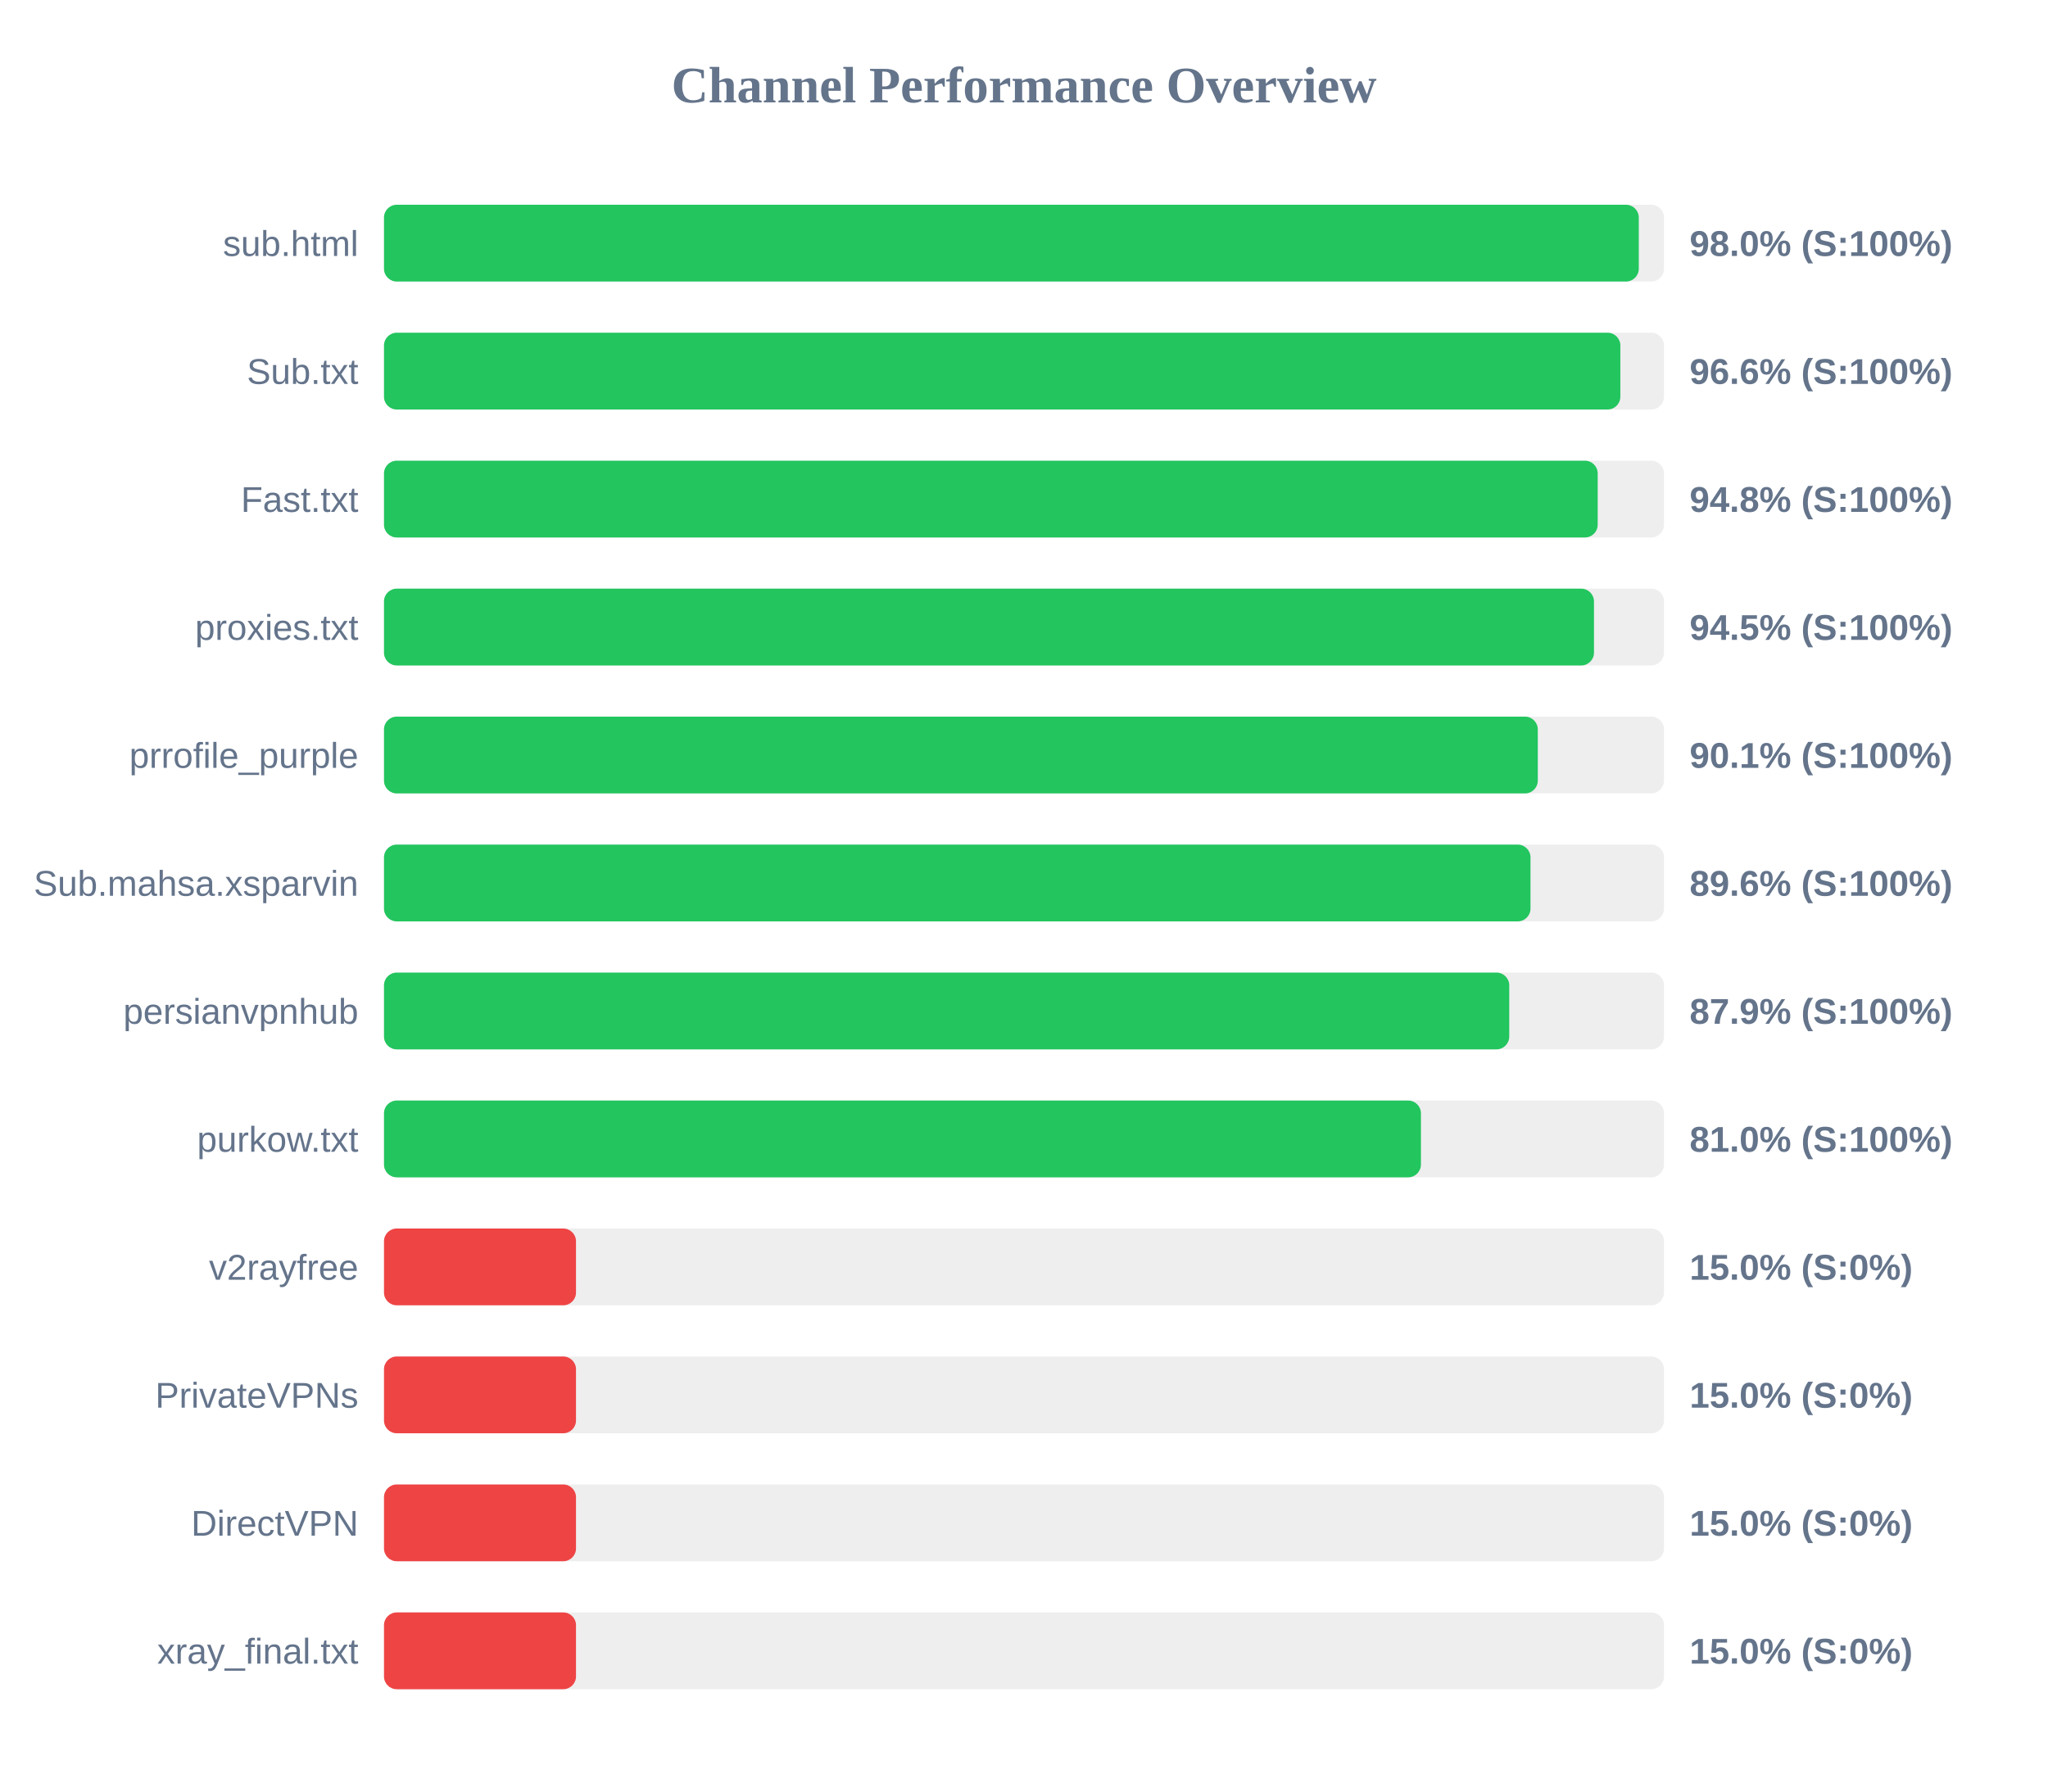
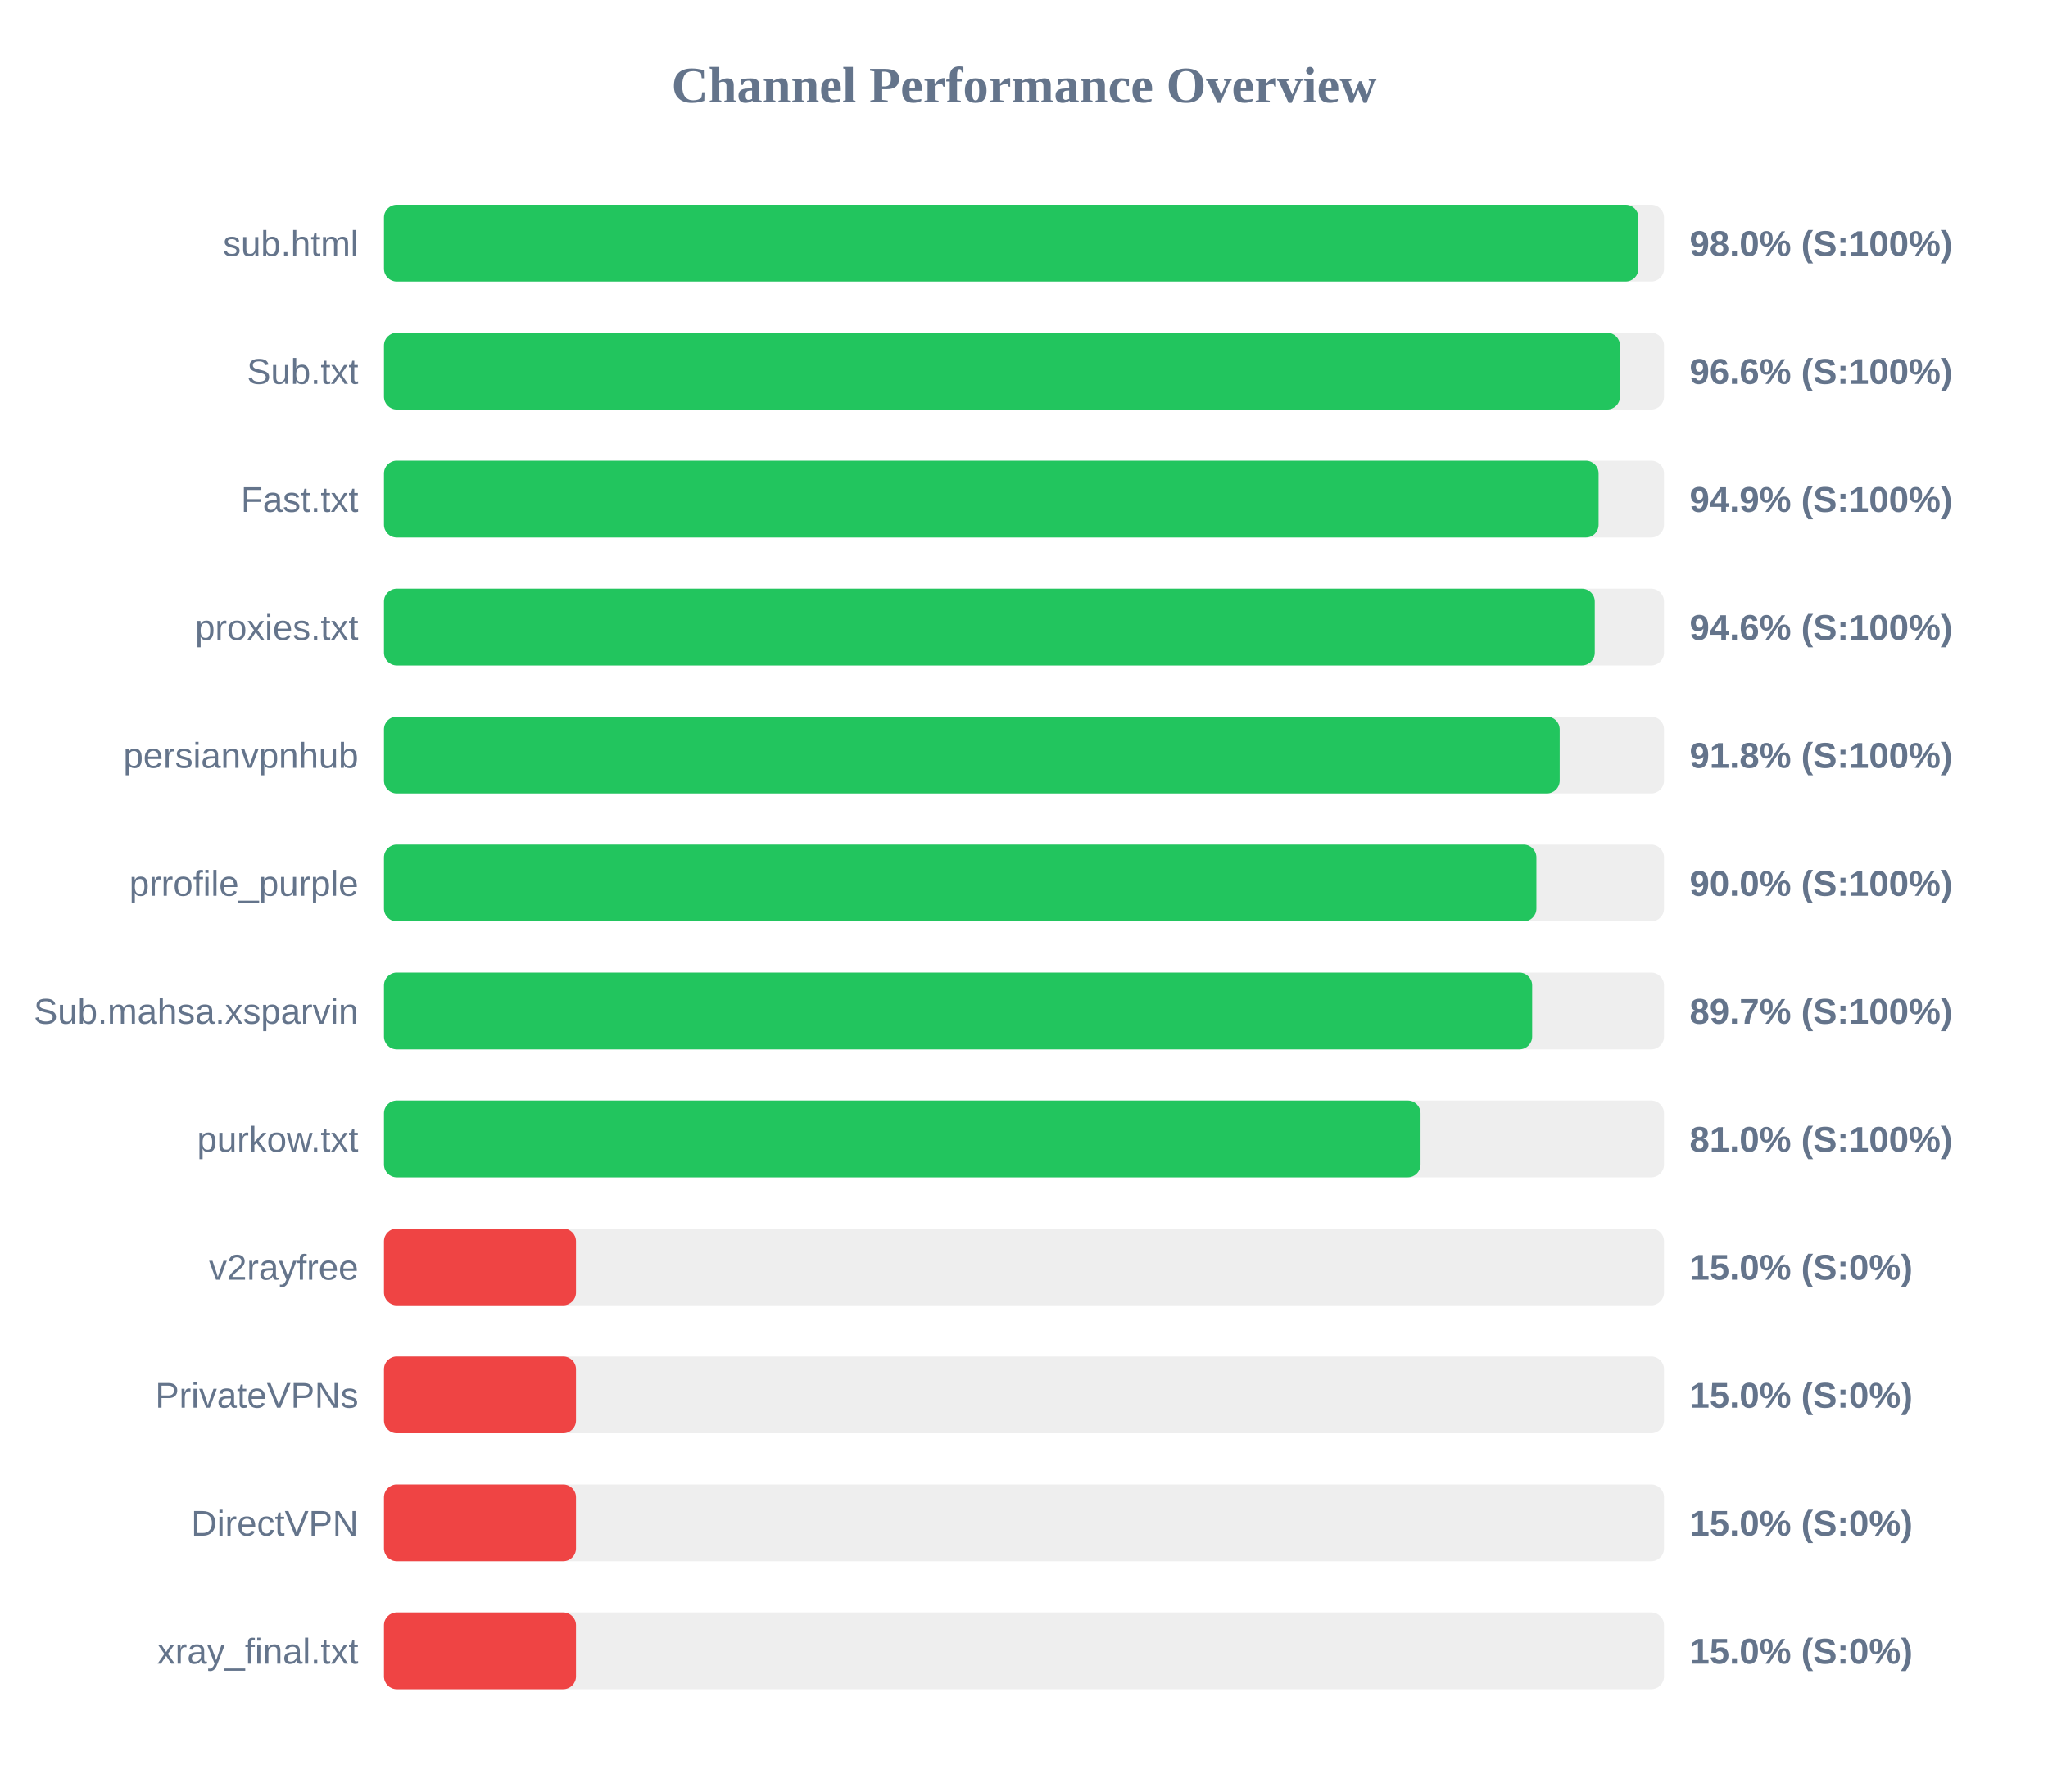
<svg xmlns="http://www.w3.org/2000/svg" width="800" height="700" version="1.1">
  <style>
        .row { font: 14px Arial; fill: #64748b; }
        .score { font: bold 14px Arial; fill: #64748b; }
    </style>
  <text x="400" y="40" text-anchor="middle" font-size="20px" font-weight="bold" fill="#64748b">Channel Performance Overview</text>
  <rect x="150" y="80" width="500" height="30" fill="#eee" rx="5" />
-   <rect x="150" y="80" width="490.15" height="30" fill="#22c55e" rx="5" />
+   <rect x="150" y="80" width="490.0" height="30" fill="#22c55e" rx="5" />
  <text x="140" y="100" text-anchor="end" class="row">sub.html</text>
  <text x="660" y="100" text-anchor="start" class="score">98.0% (S:100%)</text>
  <rect x="150" y="130" width="500" height="30" fill="#eee" rx="5" />
-   <rect x="150" y="130" width="482.95" height="30" fill="#22c55e" rx="5" />
+   <rect x="150" y="130" width="482.8" height="30" fill="#22c55e" rx="5" />
  <text x="140" y="150" text-anchor="end" class="row">Sub.txt</text>
  <text x="660" y="150" text-anchor="start" class="score">96.6% (S:100%)</text>
  <rect x="150" y="180" width="500" height="30" fill="#eee" rx="5" />
-   <rect x="150" y="180" width="474.1" height="30" fill="#22c55e" rx="5" />
+   <rect x="150" y="180" width="474.45" height="30" fill="#22c55e" rx="5" />
  <text x="140" y="200" text-anchor="end" class="row">Fast.txt</text>
-   <text x="660" y="200" text-anchor="start" class="score">94.8% (S:100%)</text>
+   <text x="660" y="200" text-anchor="start" class="score">94.9% (S:100%)</text>
  <rect x="150" y="230" width="500" height="30" fill="#eee" rx="5" />
-   <rect x="150" y="230" width="472.65" height="30" fill="#22c55e" rx="5" />
+   <rect x="150" y="230" width="472.95" height="30" fill="#22c55e" rx="5" />
  <text x="140" y="250" text-anchor="end" class="row">proxies.txt</text>
-   <text x="660" y="250" text-anchor="start" class="score">94.5% (S:100%)</text>
+   <text x="660" y="250" text-anchor="start" class="score">94.6% (S:100%)</text>
  <rect x="150" y="280" width="500" height="30" fill="#eee" rx="5" />
-   <rect x="150" y="280" width="450.7" height="30" fill="#22c55e" rx="5" />
-   <text x="140" y="300" text-anchor="end" class="row">prrofile_purple</text>
-   <text x="660" y="300" text-anchor="start" class="score">90.1% (S:100%)</text>
+   <rect x="150" y="280" width="459.25" height="30" fill="#22c55e" rx="5" />
+   <text x="140" y="300" text-anchor="end" class="row">persianvpnhub</text>
+   <text x="660" y="300" text-anchor="start" class="score">91.8% (S:100%)</text>
  <rect x="150" y="330" width="500" height="30" fill="#eee" rx="5" />
-   <rect x="150" y="330" width="447.85" height="30" fill="#22c55e" rx="5" />
-   <text x="140" y="350" text-anchor="end" class="row">Sub.mahsa.xsparvin</text>
-   <text x="660" y="350" text-anchor="start" class="score">89.6% (S:100%)</text>
+   <rect x="150" y="330" width="450.15" height="30" fill="#22c55e" rx="5" />
+   <text x="140" y="350" text-anchor="end" class="row">prrofile_purple</text>
+   <text x="660" y="350" text-anchor="start" class="score">90.0% (S:100%)</text>
  <rect x="150" y="380" width="500" height="30" fill="#eee" rx="5" />
-   <rect x="150" y="380" width="439.55" height="30" fill="#22c55e" rx="5" />
-   <text x="140" y="400" text-anchor="end" class="row">persianvpnhub</text>
-   <text x="660" y="400" text-anchor="start" class="score">87.9% (S:100%)</text>
+   <rect x="150" y="380" width="448.5" height="30" fill="#22c55e" rx="5" />
+   <text x="140" y="400" text-anchor="end" class="row">Sub.mahsa.xsparvin</text>
+   <text x="660" y="400" text-anchor="start" class="score">89.7% (S:100%)</text>
  <rect x="150" y="430" width="500" height="30" fill="#eee" rx="5" />
-   <rect x="150" y="430" width="405.05" height="30" fill="#22c55e" rx="5" />
+   <rect x="150" y="430" width="404.9" height="30" fill="#22c55e" rx="5" />
  <text x="140" y="450" text-anchor="end" class="row">purkow.txt</text>
  <text x="660" y="450" text-anchor="start" class="score">81.0% (S:100%)</text>
  <rect x="150" y="480" width="500" height="30" fill="#eee" rx="5" />
  <rect x="150" y="480" width="75.0" height="30" fill="#ef4444" rx="5" />
  <text x="140" y="500" text-anchor="end" class="row">v2rayfree</text>
  <text x="660" y="500" text-anchor="start" class="score">15.0% (S:0%)</text>
  <rect x="150" y="530" width="500" height="30" fill="#eee" rx="5" />
  <rect x="150" y="530" width="75.0" height="30" fill="#ef4444" rx="5" />
  <text x="140" y="550" text-anchor="end" class="row">PrivateVPNs</text>
  <text x="660" y="550" text-anchor="start" class="score">15.0% (S:0%)</text>
  <rect x="150" y="580" width="500" height="30" fill="#eee" rx="5" />
  <rect x="150" y="580" width="75.0" height="30" fill="#ef4444" rx="5" />
  <text x="140" y="600" text-anchor="end" class="row">DirectVPN</text>
  <text x="660" y="600" text-anchor="start" class="score">15.0% (S:0%)</text>
  <rect x="150" y="630" width="500" height="30" fill="#eee" rx="5" />
  <rect x="150" y="630" width="75.0" height="30" fill="#ef4444" rx="5" />
  <text x="140" y="650" text-anchor="end" class="row">xray_final.txt</text>
  <text x="660" y="650" text-anchor="start" class="score">15.0% (S:0%)</text>
</svg>
